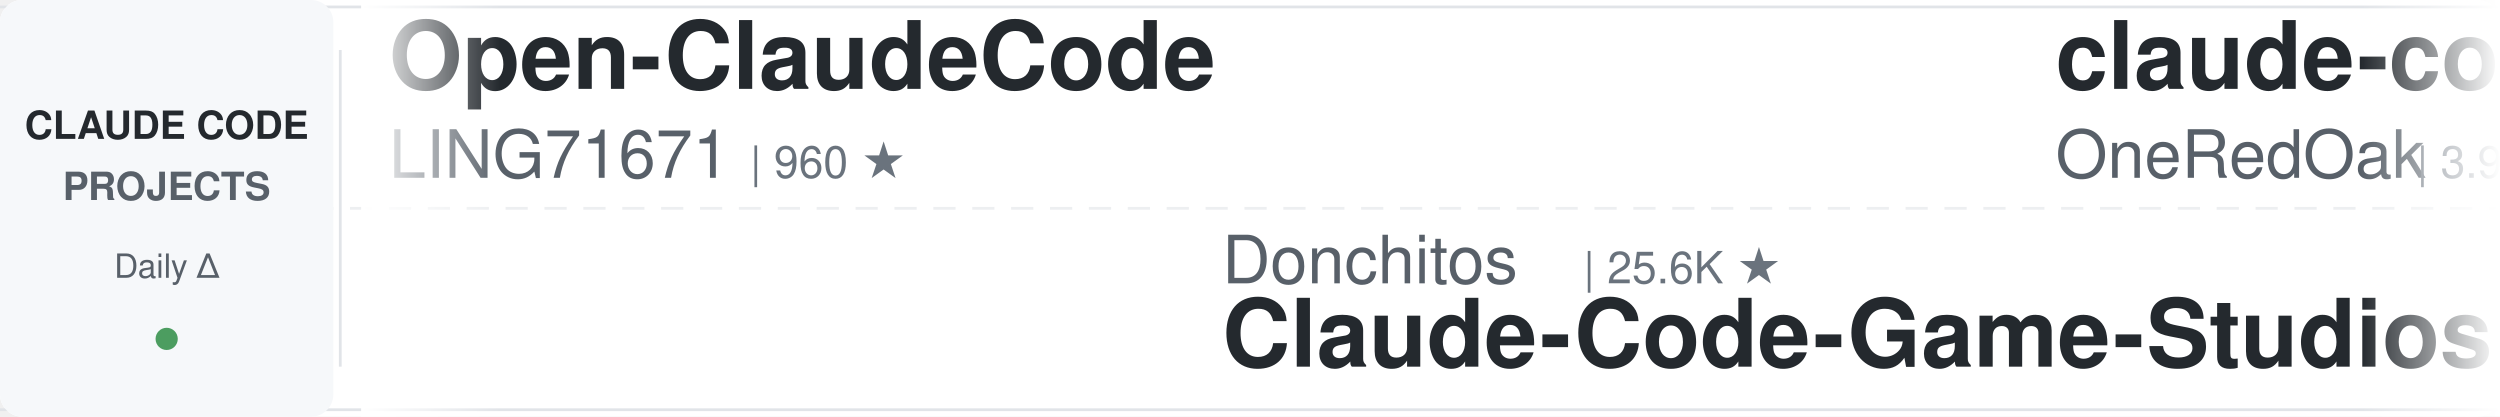
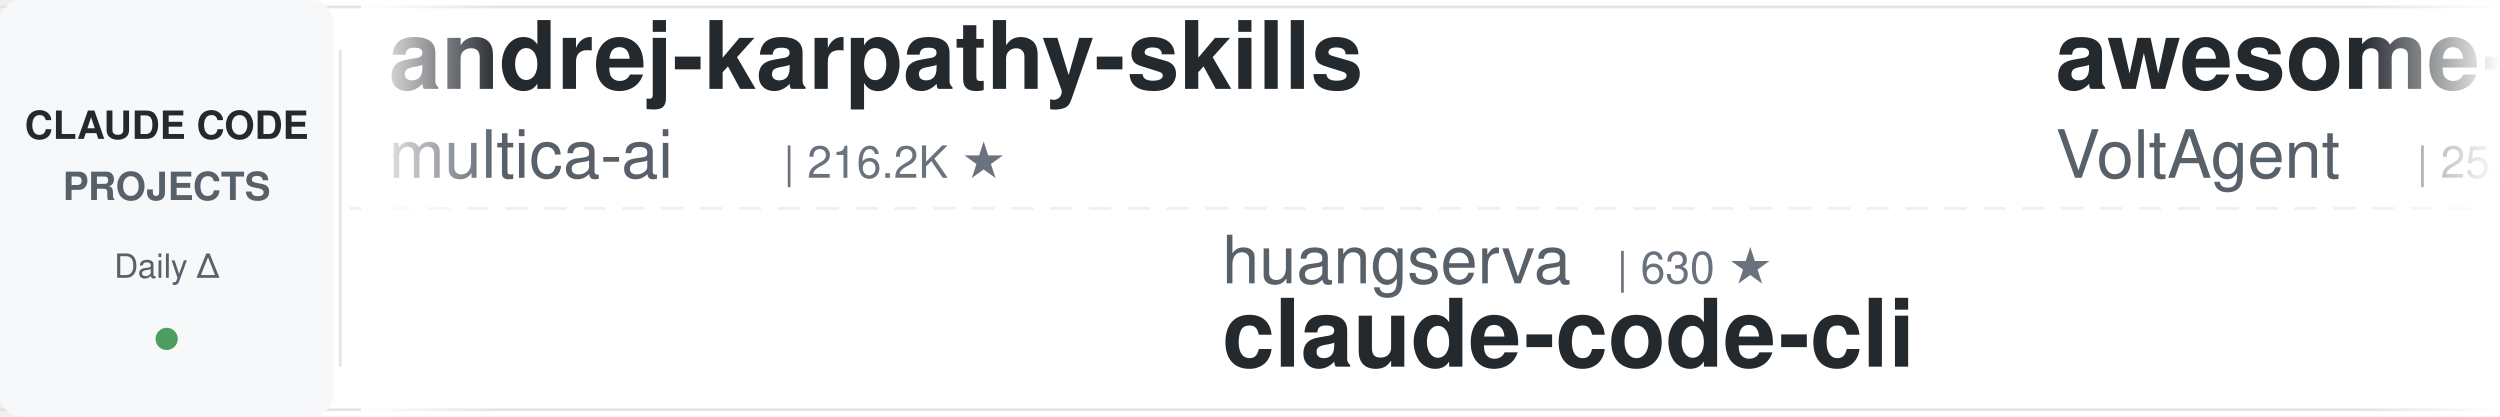
<svg xmlns="http://www.w3.org/2000/svg" width="900" height="150">
  <defs>
    <linearGradient id="leftFade" x1="0%" y1="0%" x2="100%" y2="0%">
      <stop offset="0%" style="stop-color:#ffffff;stop-opacity:1" />
      <stop offset="100%" style="stop-color:#ffffff;stop-opacity:0" />
    </linearGradient>
    <linearGradient id="rightFade" x1="0%" y1="0%" x2="100%" y2="0%">
      <stop offset="0%" style="stop-color:#ffffff;stop-opacity:0" />
      <stop offset="100%" style="stop-color:#ffffff;stop-opacity:1" />
    </linearGradient>
  </defs>
  <rect width="900" height="150" fill="#ffffff" rx="8" />
  <rect x="0" y="2" width="900" height="1" fill="#e1e4e8" />
  <rect x="0" y="147" width="900" height="1" fill="#e1e4e8" />
  <line x1="0" y1="75" x2="900" y2="75" stroke="#e1e4e8" stroke-width="1" stroke-dasharray="8 6" opacity="0.6" />
  <rect x="0" y="0" width="120" height="150" fill="#f6f8fa" rx="8" />
  <text x="60" y="50" font-family="-apple-system, BlinkMacSystemFont, 'Segoe UI', Helvetica, Arial, sans-serif" font-size="14" font-weight="600" fill="#24292e" text-anchor="middle">CLAUDE CODE</text>
  <text x="60" y="72" font-family="-apple-system, BlinkMacSystemFont, 'Segoe UI', Helvetica, Arial, sans-serif" font-size="14" font-weight="600" fill="#586069" text-anchor="middle">PROJECTS</text>
  <text x="60" y="100" font-family="-apple-system, BlinkMacSystemFont, 'Segoe UI', Helvetica, Arial, sans-serif" font-size="12" font-weight="500" fill="#586069" text-anchor="middle">Daily Δ</text>
  <circle cx="60" cy="122" r="4" fill="#22863a" opacity="0.8" />
  <rect x="122" y="18" width="1" height="114" fill="#e1e4e8" />
  <clipPath id="tickerClip">
    <rect x="130" y="0" width="770" height="150" />
  </clipPath>
  <g clip-path="url(#tickerClip)">
    <g id="tickerItems">
      <animateTransform attributeName="transform" attributeType="XML" type="translate" from="0 0" to="-3000 0" dur="54s" repeatCount="indefinite" />
      <g transform="translate(0, 0)">
-         <text x="140" y="32" font-family="-apple-system, BlinkMacSystemFont, 'Segoe UI', Helvetica, Arial, sans-serif" font-size="34" font-weight="600" fill="#24292e">Open-ClaudeCode</text>
-         <text x="140" y="64" font-family="-apple-system, BlinkMacSystemFont, 'Segoe UI', Helvetica, Arial, sans-serif" font-size="24" font-weight="400" fill="#586069">LING71671</text>
-         <text x="270" y="64" font-family="-apple-system, BlinkMacSystemFont, 'Segoe UI', Helvetica, Arial, sans-serif" font-size="16" font-weight="500" fill="#6a737d">| 960 ★</text>
+         <text x="140" y="32" font-family="-apple-system, BlinkMacSystemFont, 'Segoe UI', Helvetica, Arial, sans-serif" font-size="34" font-weight="600" fill="#24292e">andrej-karpathy-skills</text>
+         <text x="140" y="64" font-family="-apple-system, BlinkMacSystemFont, 'Segoe UI', Helvetica, Arial, sans-serif" font-size="24" font-weight="400" fill="#586069">multica-ai</text>
+         <text x="282" y="64" font-family="-apple-system, BlinkMacSystemFont, 'Segoe UI', Helvetica, Arial, sans-serif" font-size="16" font-weight="500" fill="#6a737d">| 216.2K ★</text>
      </g>
      <g transform="translate(300, 0)">
-         <text x="140" y="102" font-family="-apple-system, BlinkMacSystemFont, 'Segoe UI', Helvetica, Arial, sans-serif" font-size="24" font-weight="400" fill="#586069">Donchitos</text>
-         <text x="270" y="102" font-family="-apple-system, BlinkMacSystemFont, 'Segoe UI', Helvetica, Arial, sans-serif" font-size="16" font-weight="500" fill="#6a737d">| 25.6K ★</text>
-         <text x="140" y="132" font-family="-apple-system, BlinkMacSystemFont, 'Segoe UI', Helvetica, Arial, sans-serif" font-size="34" font-weight="600" fill="#24292e">Claude-Code-Game-Studios</text>
+         <text x="140" y="102" font-family="-apple-system, BlinkMacSystemFont, 'Segoe UI', Helvetica, Arial, sans-serif" font-size="24" font-weight="400" fill="#586069">huangserva</text>
+         <text x="282" y="102" font-family="-apple-system, BlinkMacSystemFont, 'Segoe UI', Helvetica, Arial, sans-serif" font-size="16" font-weight="500" fill="#6a737d">| 630 ★</text>
+         <text x="140" y="132" font-family="-apple-system, BlinkMacSystemFont, 'Segoe UI', Helvetica, Arial, sans-serif" font-size="34" font-weight="600" fill="#24292e">claude-code-cli</text>
      </g>
      <g transform="translate(600, 0)">
-         <text x="140" y="32" font-family="-apple-system, BlinkMacSystemFont, 'Segoe UI', Helvetica, Arial, sans-serif" font-size="34" font-weight="600" fill="#24292e">claude-code-workflows</text>
-         <text x="140" y="64" font-family="-apple-system, BlinkMacSystemFont, 'Segoe UI', Helvetica, Arial, sans-serif" font-size="24" font-weight="400" fill="#586069">OneRedOak</text>
-         <text x="270" y="64" font-family="-apple-system, BlinkMacSystemFont, 'Segoe UI', Helvetica, Arial, sans-serif" font-size="16" font-weight="500" fill="#6a737d">| 3.9K ★</text>
+         <text x="140" y="32" font-family="-apple-system, BlinkMacSystemFont, 'Segoe UI', Helvetica, Arial, sans-serif" font-size="34" font-weight="600" fill="#24292e">awesome-claude-code-suba...</text>
+         <text x="140" y="64" font-family="-apple-system, BlinkMacSystemFont, 'Segoe UI', Helvetica, Arial, sans-serif" font-size="24" font-weight="400" fill="#586069">VoltAgent</text>
+         <text x="270" y="64" font-family="-apple-system, BlinkMacSystemFont, 'Segoe UI', Helvetica, Arial, sans-serif" font-size="16" font-weight="500" fill="#6a737d">| 25.4K ★</text>
      </g>
      <g transform="translate(900, 0)">
+         <text x="140" y="102" font-family="-apple-system, BlinkMacSystemFont, 'Segoe UI', Helvetica, Arial, sans-serif" font-size="24" font-weight="400" fill="#586069">daymade</text>
+         <text x="246" y="102" font-family="-apple-system, BlinkMacSystemFont, 'Segoe UI', Helvetica, Arial, sans-serif" font-size="16" font-weight="500" fill="#6a737d">| 1.4K ★</text>
+         <text x="140" y="132" font-family="-apple-system, BlinkMacSystemFont, 'Segoe UI', Helvetica, Arial, sans-serif" font-size="34" font-weight="600" fill="#24292e">claude-code-skills</text>
+       </g>
+       <g transform="translate(1200, 0)">
+         <text x="140" y="32" font-family="-apple-system, BlinkMacSystemFont, 'Segoe UI', Helvetica, Arial, sans-serif" font-size="34" font-weight="600" fill="#24292e">claude-code-proxy</text>
+         <text x="140" y="64" font-family="-apple-system, BlinkMacSystemFont, 'Segoe UI', Helvetica, Arial, sans-serif" font-size="24" font-weight="400" fill="#586069">fuergaosi233</text>
+         <text x="306" y="64" font-family="-apple-system, BlinkMacSystemFont, 'Segoe UI', Helvetica, Arial, sans-serif" font-size="16" font-weight="500" fill="#6a737d">| 2.8K ★</text>
+       </g>
+       <g transform="translate(1500, 0)">
+         <text x="140" y="102" font-family="-apple-system, BlinkMacSystemFont, 'Segoe UI', Helvetica, Arial, sans-serif" font-size="24" font-weight="400" fill="#586069">Windy3f3f3f3f</text>
+         <text x="318" y="102" font-family="-apple-system, BlinkMacSystemFont, 'Segoe UI', Helvetica, Arial, sans-serif" font-size="16" font-weight="500" fill="#6a737d">| 3.7K ★</text>
+         <text x="140" y="132" font-family="-apple-system, BlinkMacSystemFont, 'Segoe UI', Helvetica, Arial, sans-serif" font-size="34" font-weight="600" fill="#24292e">how-claude-code-works</text>
+       </g>
+       <g transform="translate(1800, 0)">
+         <text x="140" y="32" font-family="-apple-system, BlinkMacSystemFont, 'Segoe UI', Helvetica, Arial, sans-serif" font-size="34" font-weight="600" fill="#24292e">claude-code-hub</text>
+         <text x="140" y="64" font-family="-apple-system, BlinkMacSystemFont, 'Segoe UI', Helvetica, Arial, sans-serif" font-size="24" font-weight="400" fill="#586069">ding113</text>
+         <text x="246" y="64" font-family="-apple-system, BlinkMacSystemFont, 'Segoe UI', Helvetica, Arial, sans-serif" font-size="16" font-weight="500" fill="#6a737d">| 3.4K ★</text>
+       </g>
+       <g transform="translate(2100, 0)">
        <text x="140" y="102" font-family="-apple-system, BlinkMacSystemFont, 'Segoe UI', Helvetica, Arial, sans-serif" font-size="24" font-weight="400" fill="#586069">anthropics</text>
        <text x="282" y="102" font-family="-apple-system, BlinkMacSystemFont, 'Segoe UI', Helvetica, Arial, sans-serif" font-size="16" font-weight="500" fill="#6a737d">| 6.3K ★</text>
        <text x="140" y="132" font-family="-apple-system, BlinkMacSystemFont, 'Segoe UI', Helvetica, Arial, sans-serif" font-size="34" font-weight="600" fill="#24292e">claude-code-security-rev...</text>
      </g>
-       <g transform="translate(1200, 0)">
-         <text x="140" y="32" font-family="-apple-system, BlinkMacSystemFont, 'Segoe UI', Helvetica, Arial, sans-serif" font-size="34" font-weight="600" fill="#24292e">Claude-Code-Usage-Monito...</text>
-         <text x="140" y="64" font-family="-apple-system, BlinkMacSystemFont, 'Segoe UI', Helvetica, Arial, sans-serif" font-size="24" font-weight="400" fill="#586069">Maciek-roboblog</text>
-         <text x="342" y="64" font-family="-apple-system, BlinkMacSystemFont, 'Segoe UI', Helvetica, Arial, sans-serif" font-size="16" font-weight="500" fill="#6a737d">| 8.7K ★</text>
-       </g>
-       <g transform="translate(1500, 0)">
-         <text x="140" y="102" font-family="-apple-system, BlinkMacSystemFont, 'Segoe UI', Helvetica, Arial, sans-serif" font-size="24" font-weight="400" fill="#586069">wanshuiyin</text>
-         <text x="282" y="102" font-family="-apple-system, BlinkMacSystemFont, 'Segoe UI', Helvetica, Arial, sans-serif" font-size="16" font-weight="500" fill="#6a737d">| 16.9K ★</text>
-         <text x="140" y="132" font-family="-apple-system, BlinkMacSystemFont, 'Segoe UI', Helvetica, Arial, sans-serif" font-size="34" font-weight="600" fill="#24292e">Auto-claude-code-researc...</text>
-       </g>
-       <g transform="translate(1800, 0)">
-         <text x="140" y="32" font-family="-apple-system, BlinkMacSystemFont, 'Segoe UI', Helvetica, Arial, sans-serif" font-size="34" font-weight="600" fill="#24292e">claude-code-proxy</text>
-         <text x="140" y="64" font-family="-apple-system, BlinkMacSystemFont, 'Segoe UI', Helvetica, Arial, sans-serif" font-size="24" font-weight="400" fill="#586069">1rgs</text>
-         <text x="210" y="64" font-family="-apple-system, BlinkMacSystemFont, 'Segoe UI', Helvetica, Arial, sans-serif" font-size="16" font-weight="500" fill="#6a737d">| 3.8K ★</text>
-       </g>
-       <g transform="translate(2100, 0)">
-         <text x="140" y="102" font-family="-apple-system, BlinkMacSystemFont, 'Segoe UI', Helvetica, Arial, sans-serif" font-size="24" font-weight="400" fill="#586069">Yuyz0112</text>
-         <text x="258" y="102" font-family="-apple-system, BlinkMacSystemFont, 'Segoe UI', Helvetica, Arial, sans-serif" font-size="16" font-weight="500" fill="#6a737d">| 2.4K ★</text>
-         <text x="140" y="132" font-family="-apple-system, BlinkMacSystemFont, 'Segoe UI', Helvetica, Arial, sans-serif" font-size="34" font-weight="600" fill="#24292e">claude-code-reverse</text>
-       </g>
      <g transform="translate(2400, 0)">
-         <text x="140" y="32" font-family="-apple-system, BlinkMacSystemFont, 'Segoe UI', Helvetica, Arial, sans-serif" font-size="34" font-weight="600" fill="#24292e">claude-code-proxy</text>
-         <text x="140" y="64" font-family="-apple-system, BlinkMacSystemFont, 'Segoe UI', Helvetica, Arial, sans-serif" font-size="24" font-weight="400" fill="#586069">fuergaosi233</text>
-         <text x="306" y="64" font-family="-apple-system, BlinkMacSystemFont, 'Segoe UI', Helvetica, Arial, sans-serif" font-size="16" font-weight="500" fill="#6a737d">| 2.8K ★</text>
+         <text x="140" y="32" font-family="-apple-system, BlinkMacSystemFont, 'Segoe UI', Helvetica, Arial, sans-serif" font-size="34" font-weight="600" fill="#24292e">awesome-claude-code</text>
+         <text x="140" y="64" font-family="-apple-system, BlinkMacSystemFont, 'Segoe UI', Helvetica, Arial, sans-serif" font-size="24" font-weight="400" fill="#586069">jqueryscript</text>
+         <text x="306" y="64" font-family="-apple-system, BlinkMacSystemFont, 'Segoe UI', Helvetica, Arial, sans-serif" font-size="16" font-weight="500" fill="#6a737d">| 521 ★</text>
      </g>
      <g transform="translate(2700, 0)">
-         <text x="140" y="102" font-family="-apple-system, BlinkMacSystemFont, 'Segoe UI', Helvetica, Arial, sans-serif" font-size="24" font-weight="400" fill="#586069">darcyegb</text>
-         <text x="258" y="102" font-family="-apple-system, BlinkMacSystemFont, 'Segoe UI', Helvetica, Arial, sans-serif" font-size="16" font-weight="500" fill="#6a737d">| 770 ★</text>
-         <text x="140" y="132" font-family="-apple-system, BlinkMacSystemFont, 'Segoe UI', Helvetica, Arial, sans-serif" font-size="34" font-weight="600" fill="#24292e">ClaudeCodeAgents</text>
+         <text x="140" y="102" font-family="-apple-system, BlinkMacSystemFont, 'Segoe UI', Helvetica, Arial, sans-serif" font-size="24" font-weight="400" fill="#586069">AprilNEA</text>
+         <text x="258" y="102" font-family="-apple-system, BlinkMacSystemFont, 'Segoe UI', Helvetica, Arial, sans-serif" font-size="16" font-weight="500" fill="#6a737d">| 393 ★</text>
+         <text x="140" y="132" font-family="-apple-system, BlinkMacSystemFont, 'Segoe UI', Helvetica, Arial, sans-serif" font-size="34" font-weight="600" fill="#24292e">claude-code-source</text>
      </g>
      <g transform="translate(3000, 0)">
-         <text x="140" y="32" font-family="-apple-system, BlinkMacSystemFont, 'Segoe UI', Helvetica, Arial, sans-serif" font-size="34" font-weight="600" fill="#24292e">Open-ClaudeCode</text>
-         <text x="140" y="64" font-family="-apple-system, BlinkMacSystemFont, 'Segoe UI', Helvetica, Arial, sans-serif" font-size="24" font-weight="400" fill="#586069">LING71671</text>
-         <text x="270" y="64" font-family="-apple-system, BlinkMacSystemFont, 'Segoe UI', Helvetica, Arial, sans-serif" font-size="16" font-weight="500" fill="#6a737d">| 960 ★</text>
+         <text x="140" y="32" font-family="-apple-system, BlinkMacSystemFont, 'Segoe UI', Helvetica, Arial, sans-serif" font-size="34" font-weight="600" fill="#24292e">andrej-karpathy-skills</text>
+         <text x="140" y="64" font-family="-apple-system, BlinkMacSystemFont, 'Segoe UI', Helvetica, Arial, sans-serif" font-size="24" font-weight="400" fill="#586069">multica-ai</text>
+         <text x="282" y="64" font-family="-apple-system, BlinkMacSystemFont, 'Segoe UI', Helvetica, Arial, sans-serif" font-size="16" font-weight="500" fill="#6a737d">| 216.2K ★</text>
      </g>
      <g transform="translate(3300, 0)">
-         <text x="140" y="102" font-family="-apple-system, BlinkMacSystemFont, 'Segoe UI', Helvetica, Arial, sans-serif" font-size="24" font-weight="400" fill="#586069">Donchitos</text>
-         <text x="270" y="102" font-family="-apple-system, BlinkMacSystemFont, 'Segoe UI', Helvetica, Arial, sans-serif" font-size="16" font-weight="500" fill="#6a737d">| 25.6K ★</text>
-         <text x="140" y="132" font-family="-apple-system, BlinkMacSystemFont, 'Segoe UI', Helvetica, Arial, sans-serif" font-size="34" font-weight="600" fill="#24292e">Claude-Code-Game-Studios</text>
+         <text x="140" y="102" font-family="-apple-system, BlinkMacSystemFont, 'Segoe UI', Helvetica, Arial, sans-serif" font-size="24" font-weight="400" fill="#586069">huangserva</text>
+         <text x="282" y="102" font-family="-apple-system, BlinkMacSystemFont, 'Segoe UI', Helvetica, Arial, sans-serif" font-size="16" font-weight="500" fill="#6a737d">| 630 ★</text>
+         <text x="140" y="132" font-family="-apple-system, BlinkMacSystemFont, 'Segoe UI', Helvetica, Arial, sans-serif" font-size="34" font-weight="600" fill="#24292e">claude-code-cli</text>
      </g>
      <g transform="translate(3600, 0)">
-         <text x="140" y="32" font-family="-apple-system, BlinkMacSystemFont, 'Segoe UI', Helvetica, Arial, sans-serif" font-size="34" font-weight="600" fill="#24292e">claude-code-workflows</text>
-         <text x="140" y="64" font-family="-apple-system, BlinkMacSystemFont, 'Segoe UI', Helvetica, Arial, sans-serif" font-size="24" font-weight="400" fill="#586069">OneRedOak</text>
-         <text x="270" y="64" font-family="-apple-system, BlinkMacSystemFont, 'Segoe UI', Helvetica, Arial, sans-serif" font-size="16" font-weight="500" fill="#6a737d">| 3.9K ★</text>
+         <text x="140" y="32" font-family="-apple-system, BlinkMacSystemFont, 'Segoe UI', Helvetica, Arial, sans-serif" font-size="34" font-weight="600" fill="#24292e">awesome-claude-code-suba...</text>
+         <text x="140" y="64" font-family="-apple-system, BlinkMacSystemFont, 'Segoe UI', Helvetica, Arial, sans-serif" font-size="24" font-weight="400" fill="#586069">VoltAgent</text>
+         <text x="270" y="64" font-family="-apple-system, BlinkMacSystemFont, 'Segoe UI', Helvetica, Arial, sans-serif" font-size="16" font-weight="500" fill="#6a737d">| 25.4K ★</text>
      </g>
      <g transform="translate(3900, 0)">
-         <text x="140" y="102" font-family="-apple-system, BlinkMacSystemFont, 'Segoe UI', Helvetica, Arial, sans-serif" font-size="24" font-weight="400" fill="#586069">anthropics</text>
-         <text x="282" y="102" font-family="-apple-system, BlinkMacSystemFont, 'Segoe UI', Helvetica, Arial, sans-serif" font-size="16" font-weight="500" fill="#6a737d">| 6.3K ★</text>
-         <text x="140" y="132" font-family="-apple-system, BlinkMacSystemFont, 'Segoe UI', Helvetica, Arial, sans-serif" font-size="34" font-weight="600" fill="#24292e">claude-code-security-rev...</text>
+         <text x="140" y="102" font-family="-apple-system, BlinkMacSystemFont, 'Segoe UI', Helvetica, Arial, sans-serif" font-size="24" font-weight="400" fill="#586069">daymade</text>
+         <text x="246" y="102" font-family="-apple-system, BlinkMacSystemFont, 'Segoe UI', Helvetica, Arial, sans-serif" font-size="16" font-weight="500" fill="#6a737d">| 1.4K ★</text>
+         <text x="140" y="132" font-family="-apple-system, BlinkMacSystemFont, 'Segoe UI', Helvetica, Arial, sans-serif" font-size="34" font-weight="600" fill="#24292e">claude-code-skills</text>
      </g>
    </g>
  </g>
  <rect x="130" y="0" width="50" height="150" fill="url(#leftFade)" />
  <rect x="850" y="0" width="50" height="150" fill="url(#rightFade)" />
</svg>
